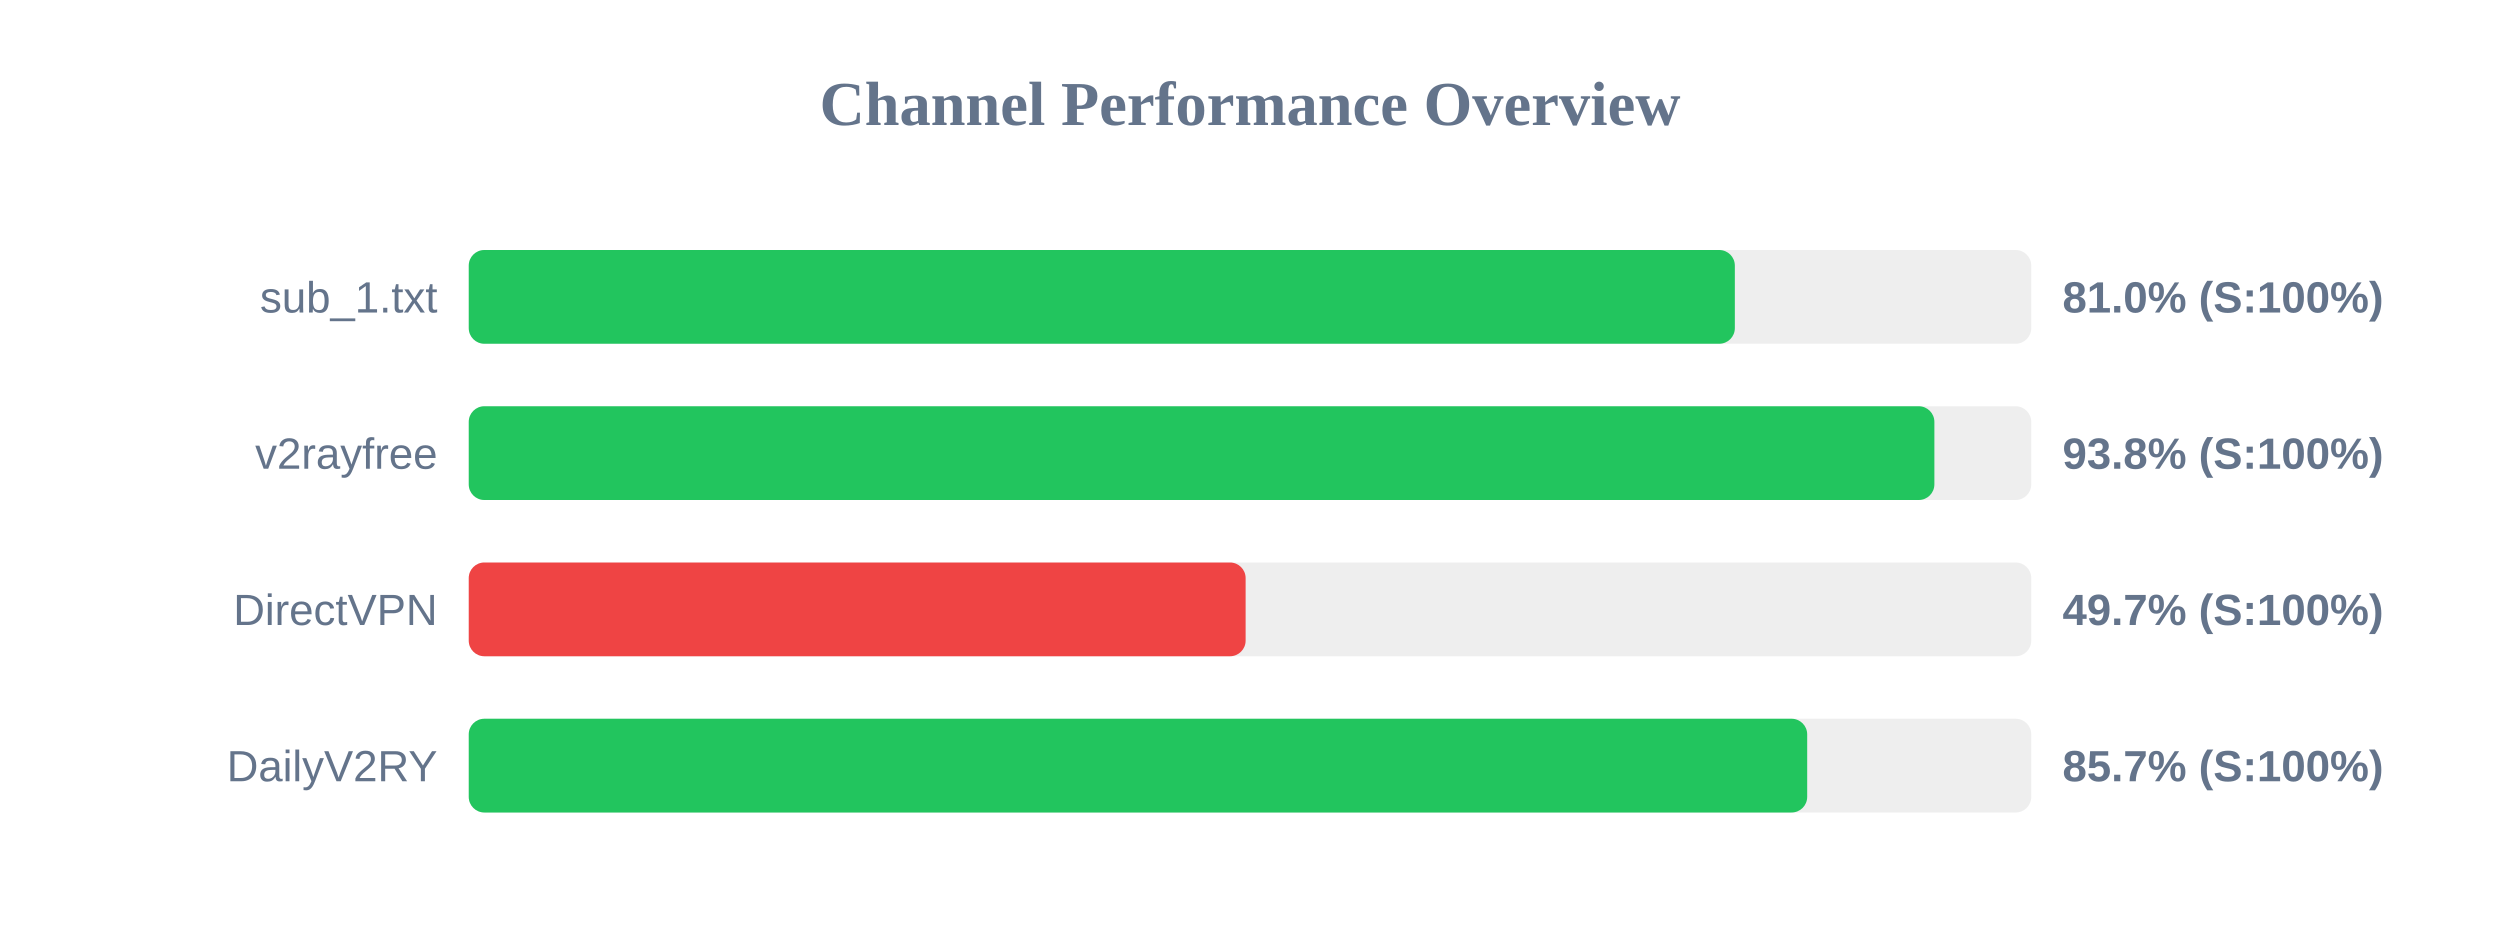
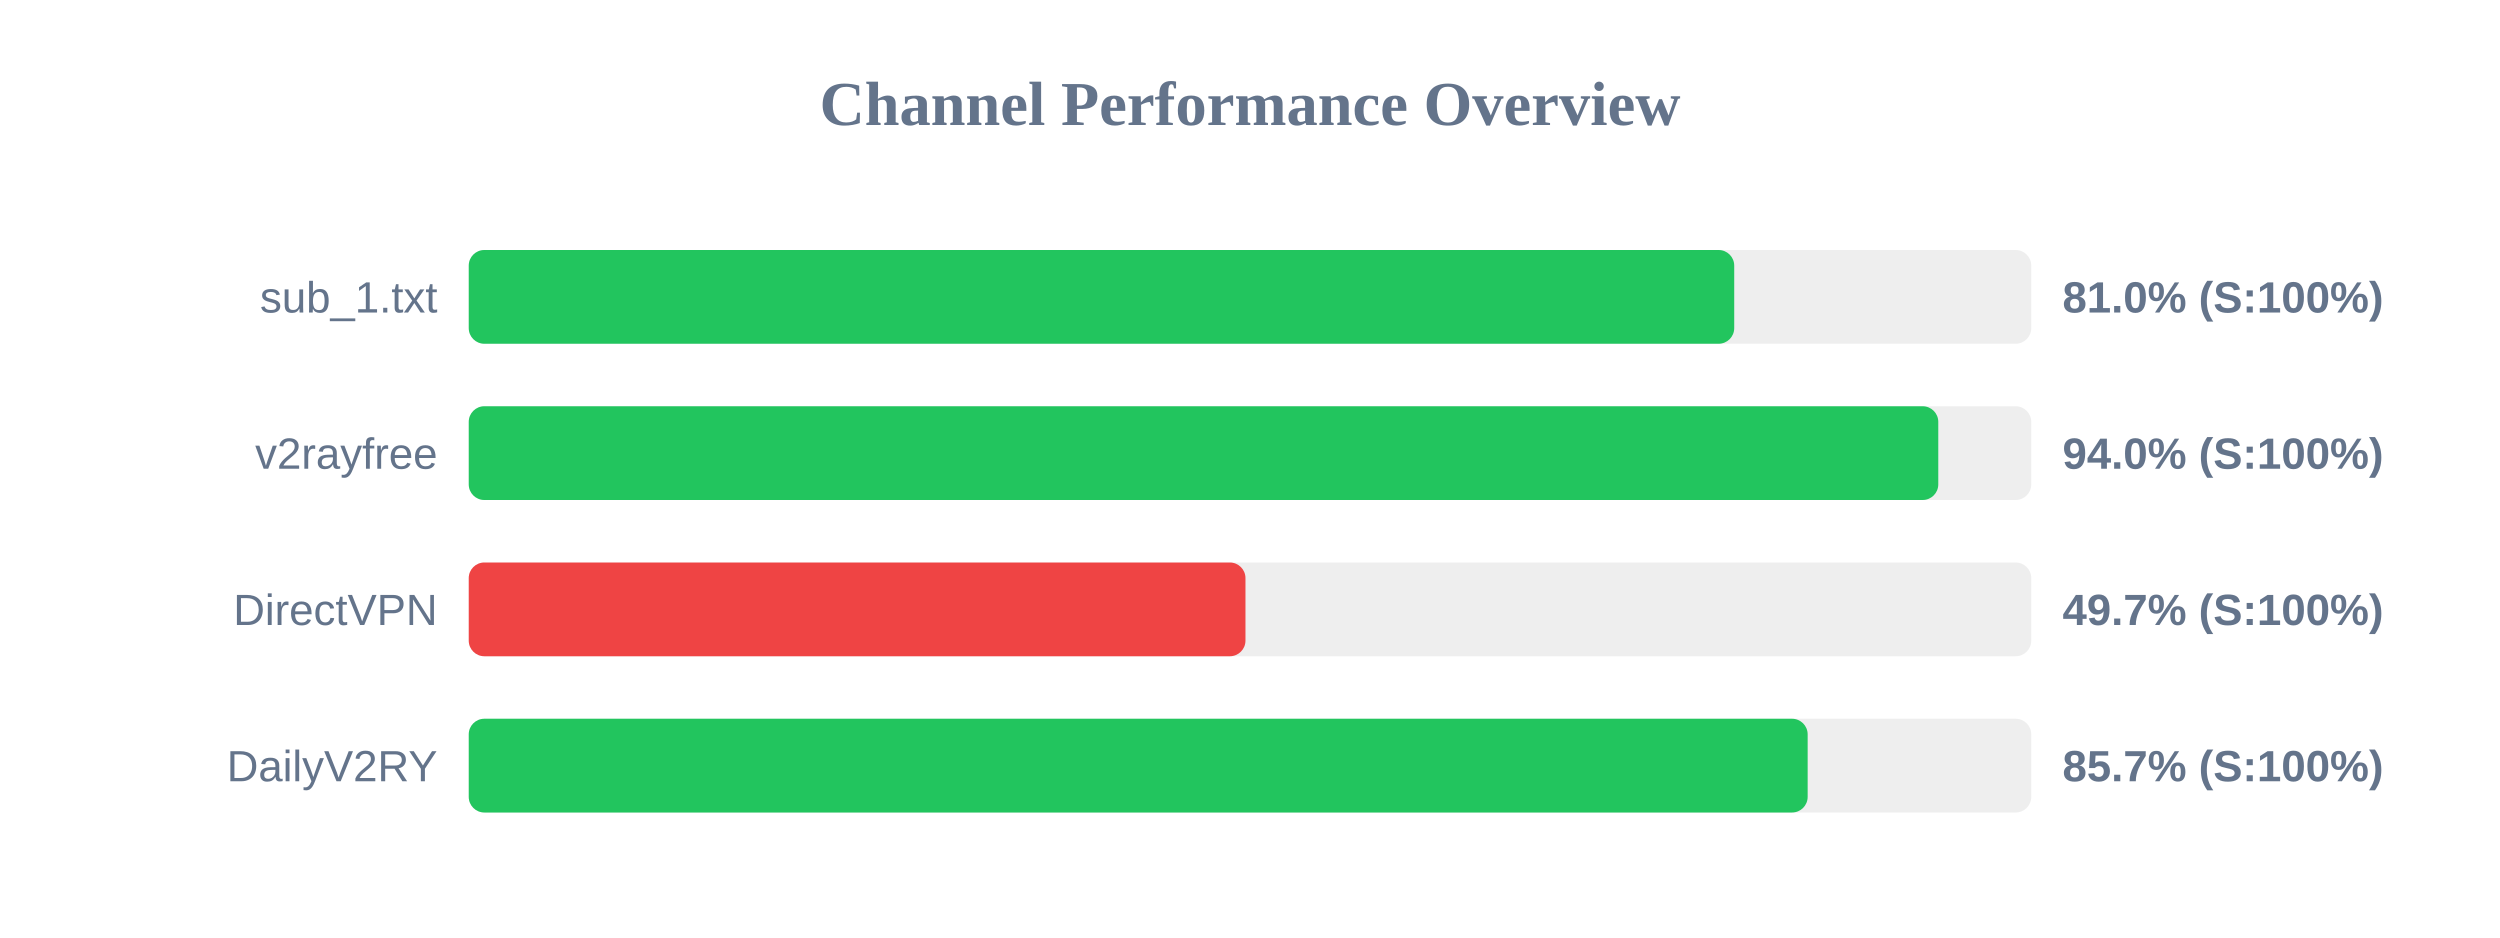
<svg xmlns="http://www.w3.org/2000/svg" width="800" height="300" version="1.1">
  <style>
        .row { font: 14px Arial; fill: #64748b; }
        .score { font: bold 14px Arial; fill: #64748b; }
    </style>
  <text x="400" y="40" text-anchor="middle" font-size="20px" font-weight="bold" fill="#64748b">Channel Performance Overview</text>
  <rect x="150" y="80" width="500" height="30" fill="#eee" rx="5" />
-   <rect x="150" y="80" width="405.15" height="30" fill="#22c55e" rx="5" />
+   <rect x="150" y="80" width="404.95" height="30" fill="#22c55e" rx="5" />
  <text x="140" y="100" text-anchor="end" class="row">sub_1.txt</text>
  <text x="660" y="100" text-anchor="start" class="score">81.0% (S:100%)</text>
  <rect x="150" y="130" width="500" height="30" fill="#eee" rx="5" />
-   <rect x="150" y="130" width="469.0" height="30" fill="#22c55e" rx="5" />
+   <rect x="150" y="130" width="470.25" height="30" fill="#22c55e" rx="5" />
  <text x="140" y="150" text-anchor="end" class="row">v2rayfree</text>
-   <text x="660" y="150" text-anchor="start" class="score">93.8% (S:100%)</text>
+   <text x="660" y="150" text-anchor="start" class="score">94.0% (S:100%)</text>
  <rect x="150" y="180" width="500" height="30" fill="#eee" rx="5" />
-   <rect x="150" y="180" width="248.6" height="30" fill="#ef4444" rx="5" />
+   <rect x="150" y="180" width="248.55" height="30" fill="#ef4444" rx="5" />
  <text x="140" y="200" text-anchor="end" class="row">DirectVPN</text>
  <text x="660" y="200" text-anchor="start" class="score">49.7% (S:100%)</text>
  <rect x="150" y="230" width="500" height="30" fill="#eee" rx="5" />
-   <rect x="150" y="230" width="428.3" height="30" fill="#22c55e" rx="5" />
+   <rect x="150" y="230" width="428.45" height="30" fill="#22c55e" rx="5" />
  <text x="140" y="250" text-anchor="end" class="row">DailyV2RY</text>
  <text x="660" y="250" text-anchor="start" class="score">85.7% (S:100%)</text>
</svg>
